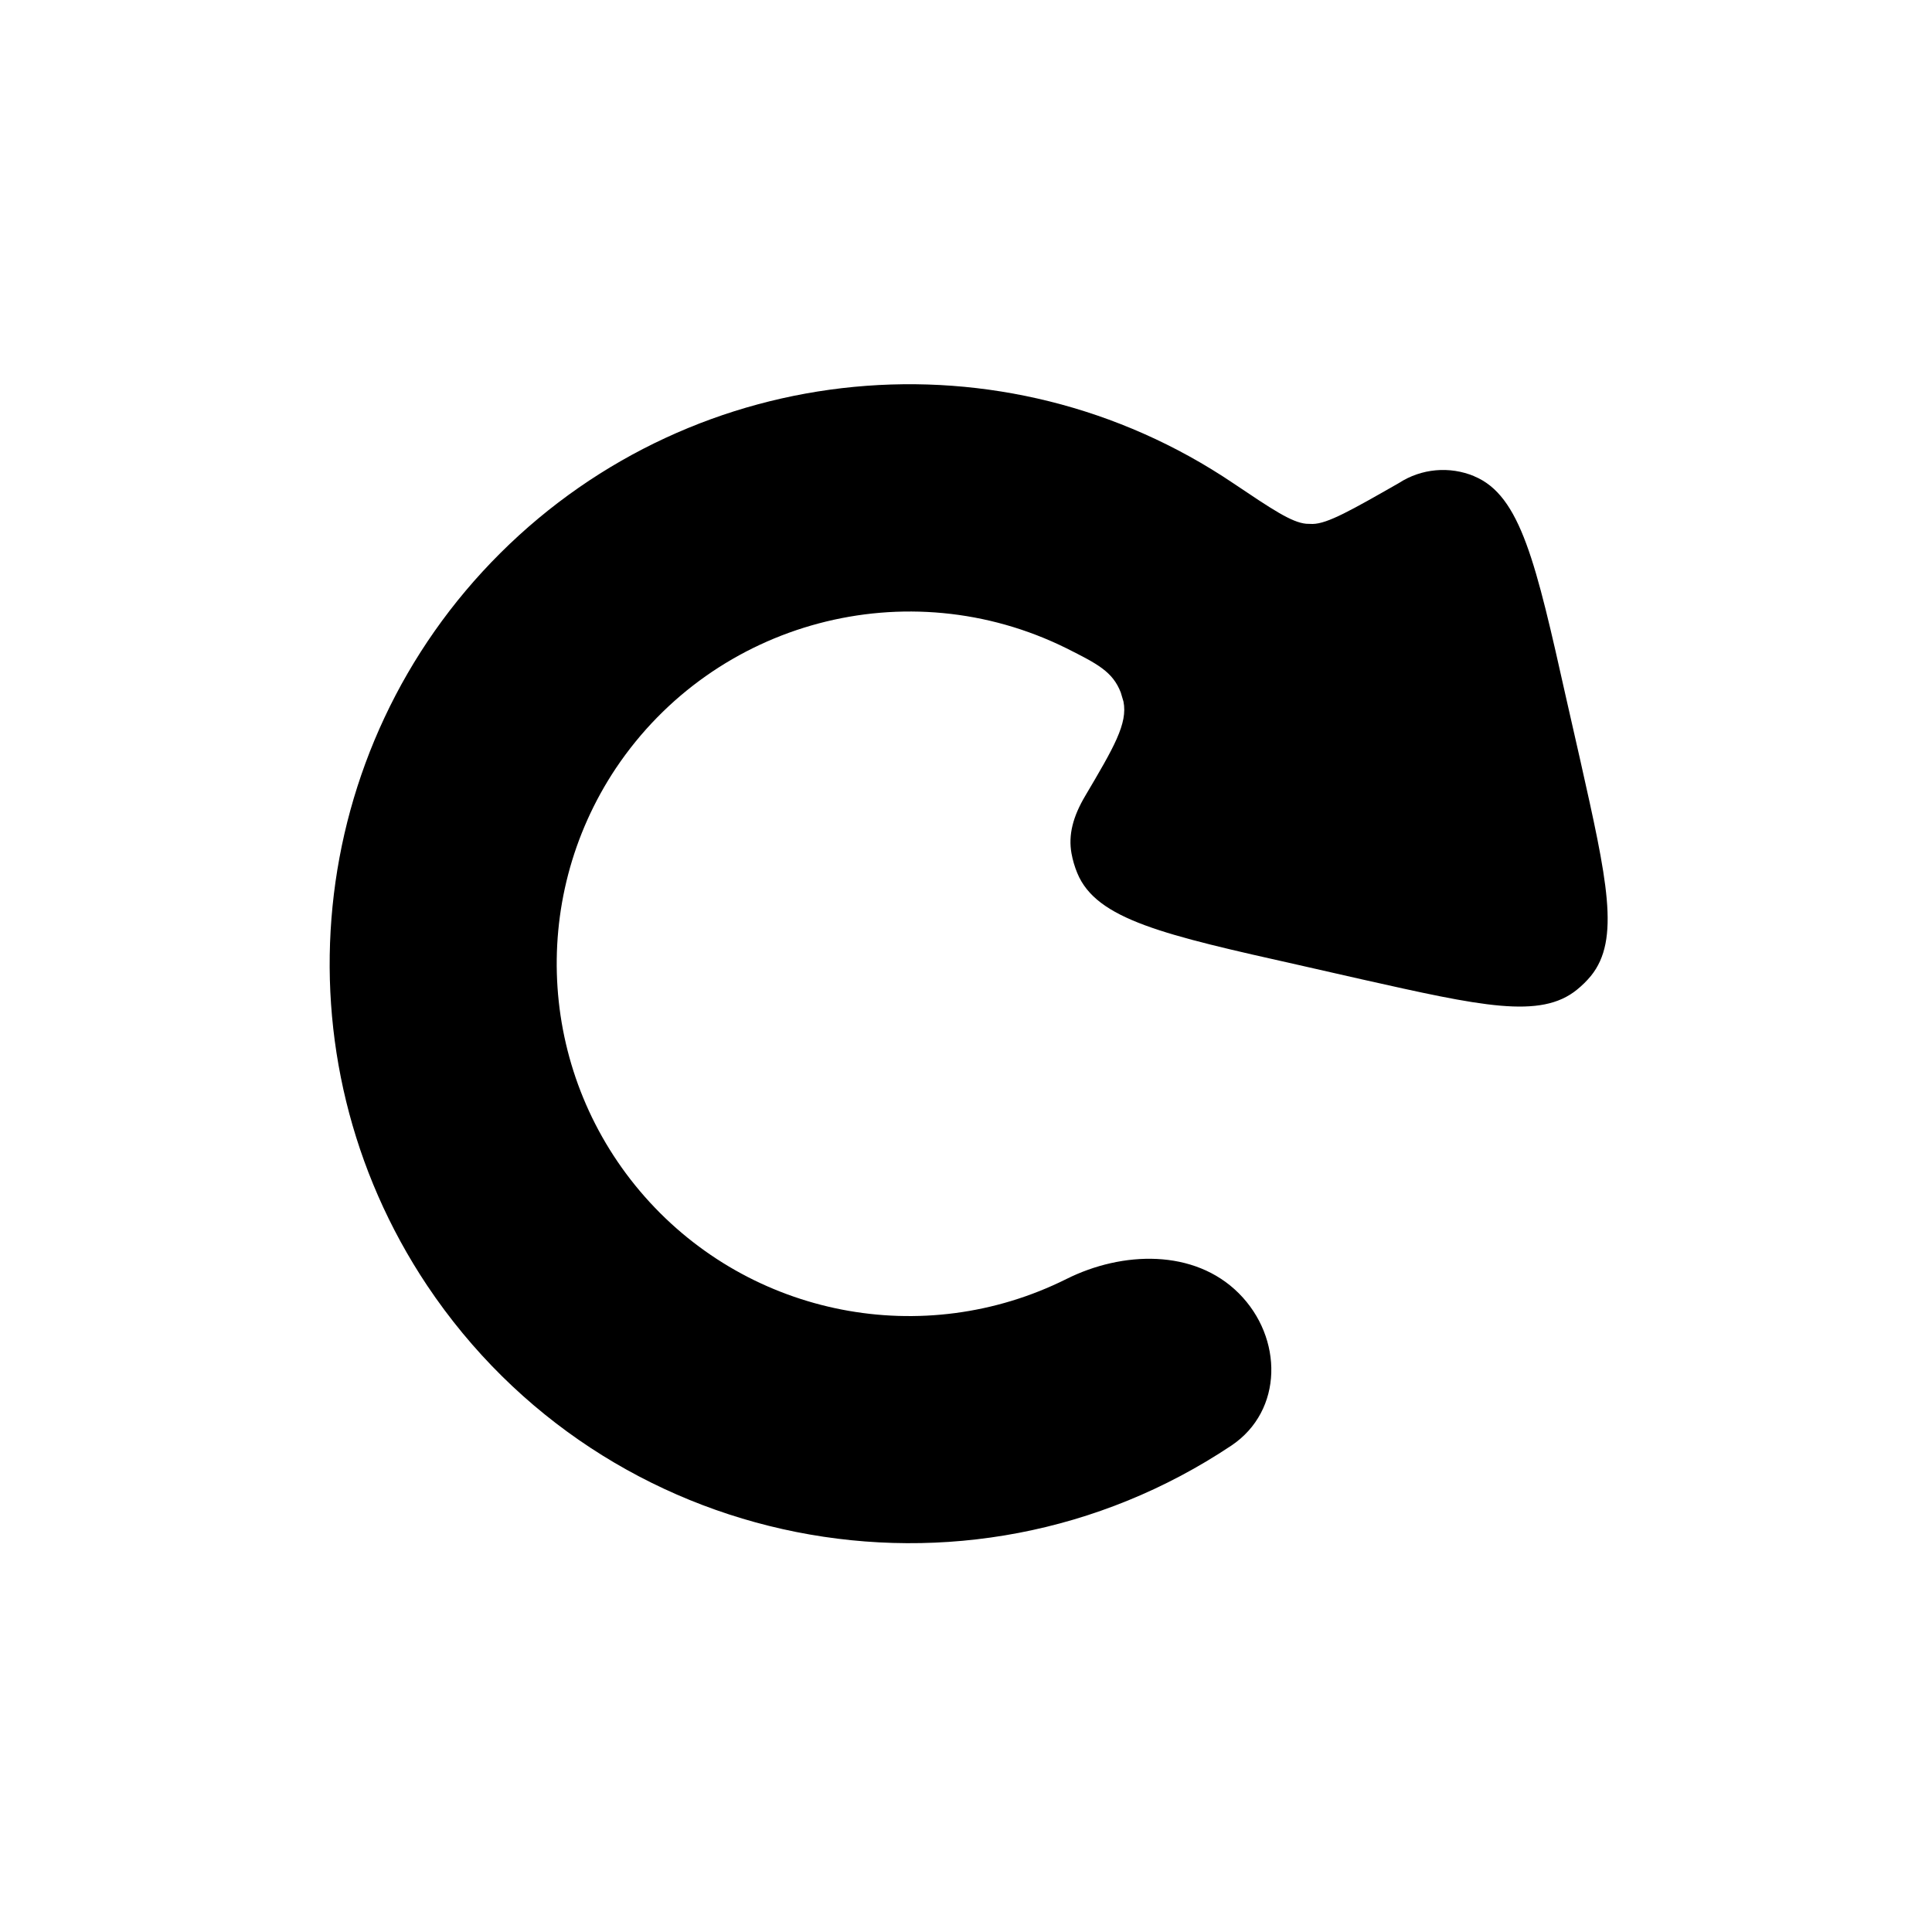
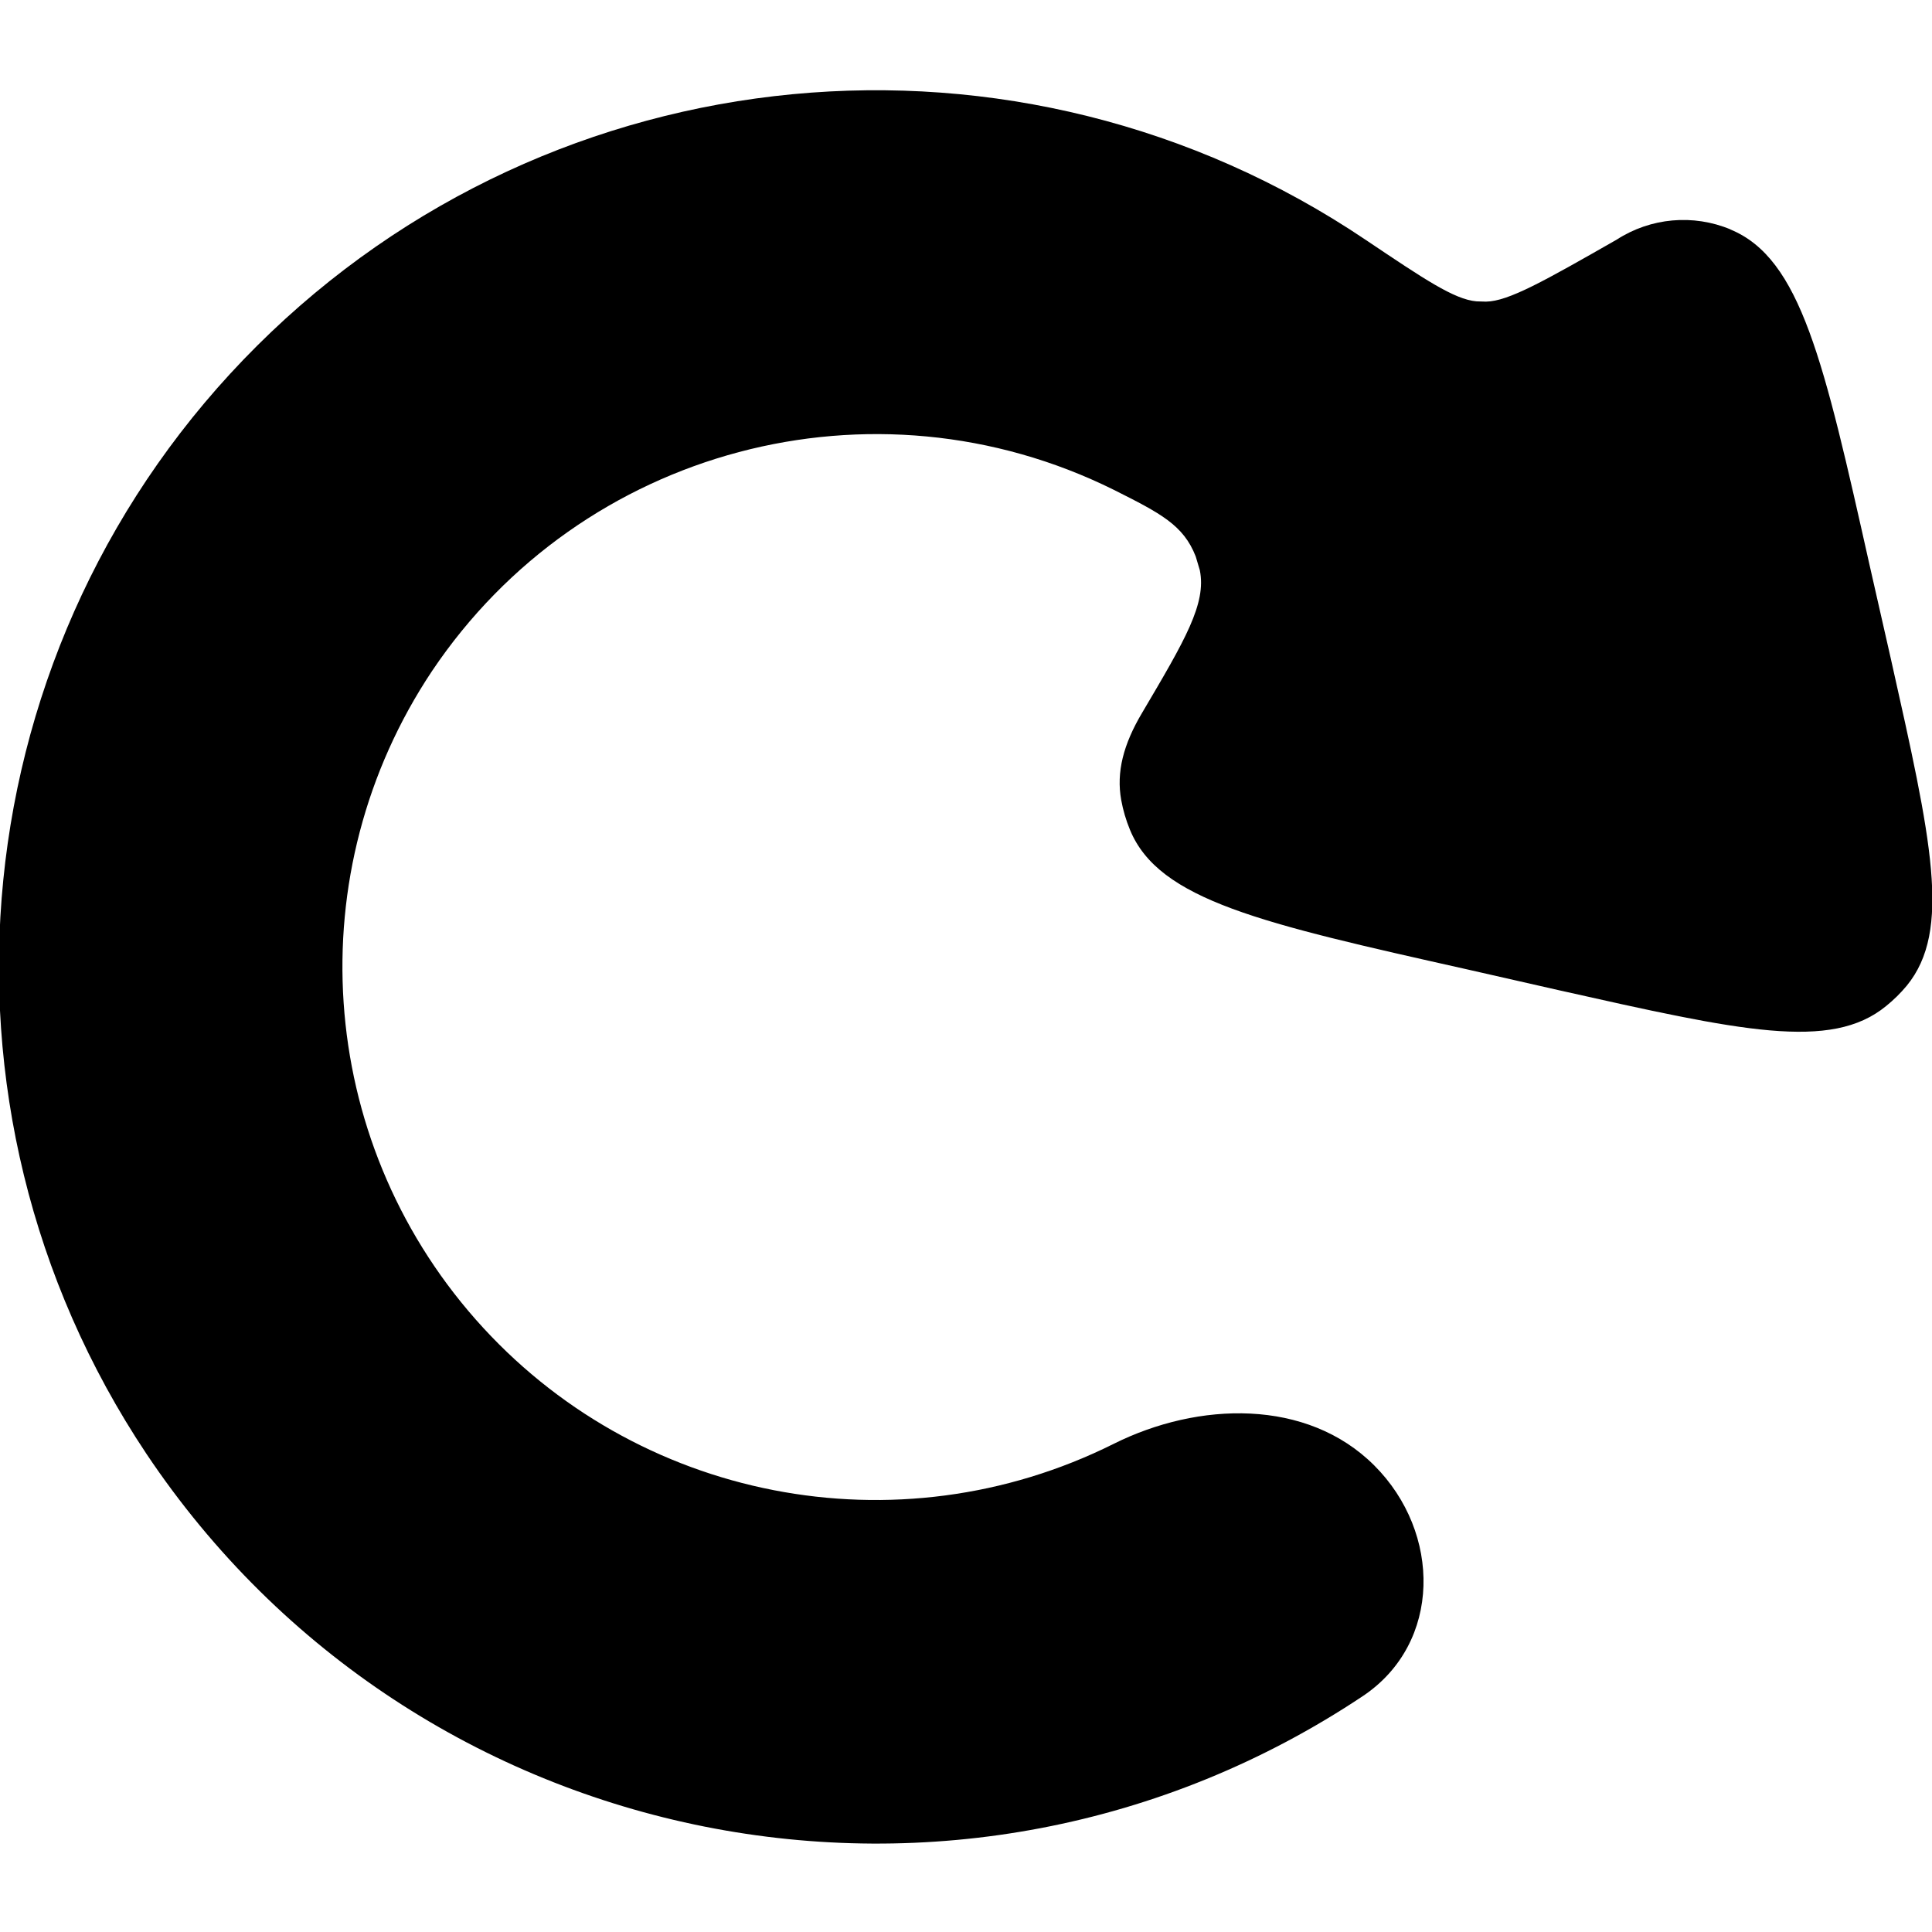
- <svg xmlns="http://www.w3.org/2000/svg" width="24" height="24" fill="currentColor" viewBox="0 0 10 10">
+ <svg xmlns="http://www.w3.org/2000/svg" width="24" height="24" fill="currentColor" viewBox="1.71 1.68 6.61 6.61">
  <path d="M7.63 2.465c.241.099.32.45.477 1.151l.072.317c.139.62.209.93.055 1.119a.5.5 0 0 1-.071.07c-.189.155-.499.085-1.119-.054l-.317-.072c-.701-.157-1.052-.236-1.151-.477a.5.5 0 0 1-.03-.102c-.017-.095.007-.19.072-.299.147-.249.22-.373.197-.487l-.014-.047c-.042-.108-.121-.148-.28-.228a1.83 1.83 0 0 0-2.333.62A1.824 1.824 0 0 0 5.52 6.62c.29-.145.662-.156.892.074s.231.607-.038.788a3.003 3.003 0 0 1-4.163-.828 3 3 0 0 1 4.172-4.153c.201.135.302.203.378.21l.033.001c.077-.001.2-.071.447-.212a.42.42 0 0 1 .39-.035" />
</svg>
